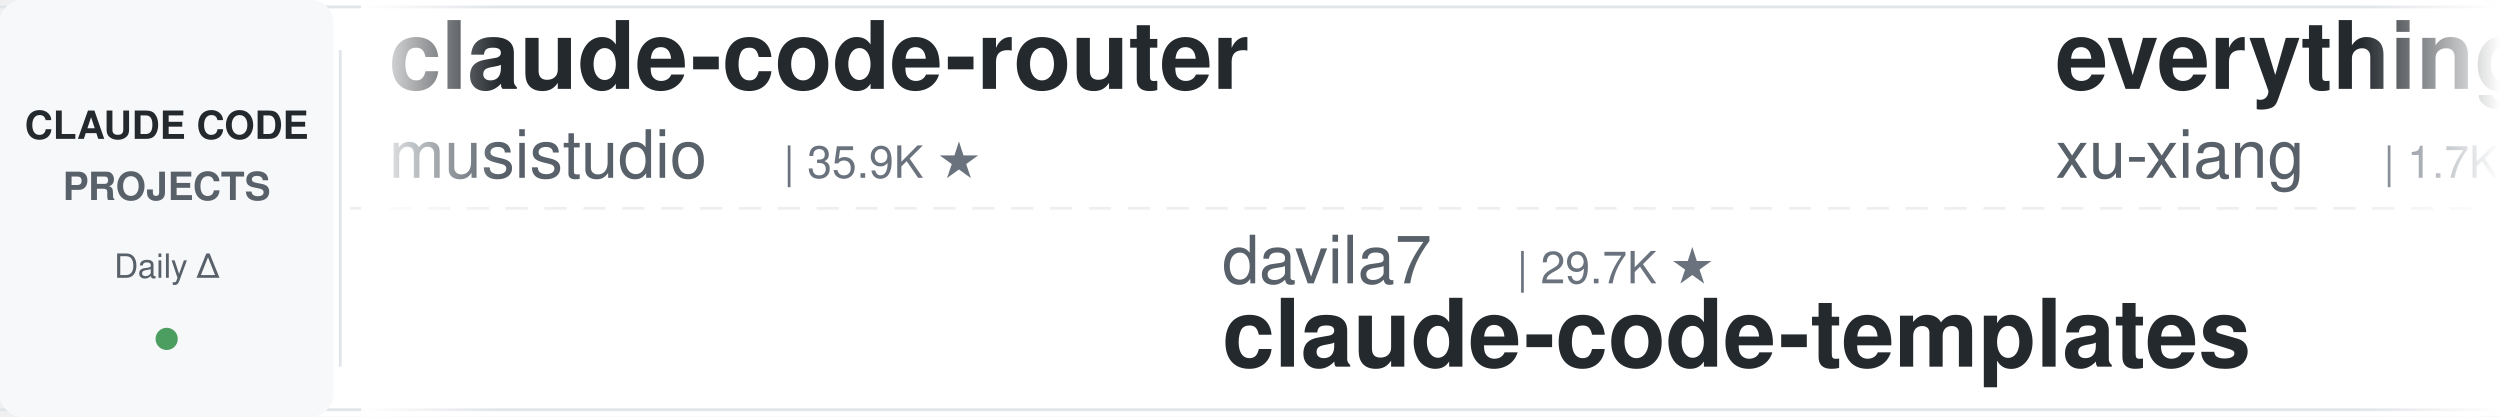
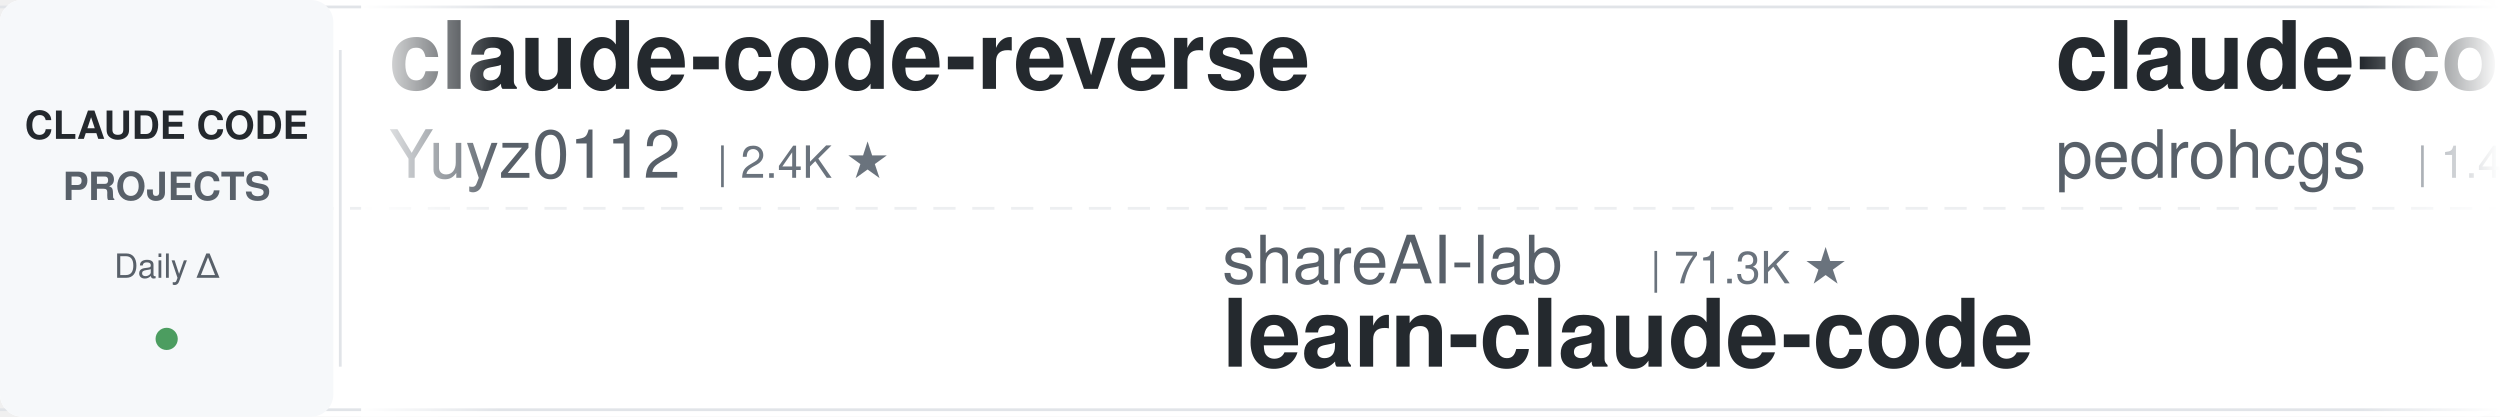
<svg xmlns="http://www.w3.org/2000/svg" width="900" height="150">
  <defs>
    <linearGradient id="leftFade" x1="0%" y1="0%" x2="100%" y2="0%">
      <stop offset="0%" style="stop-color:#ffffff;stop-opacity:1" />
      <stop offset="100%" style="stop-color:#ffffff;stop-opacity:0" />
    </linearGradient>
    <linearGradient id="rightFade" x1="0%" y1="0%" x2="100%" y2="0%">
      <stop offset="0%" style="stop-color:#ffffff;stop-opacity:0" />
      <stop offset="100%" style="stop-color:#ffffff;stop-opacity:1" />
    </linearGradient>
  </defs>
  <rect width="900" height="150" fill="#ffffff" rx="8" />
  <rect x="0" y="2" width="900" height="1" fill="#e1e4e8" />
  <rect x="0" y="147" width="900" height="1" fill="#e1e4e8" />
  <line x1="0" y1="75" x2="900" y2="75" stroke="#e1e4e8" stroke-width="1" stroke-dasharray="8 6" opacity="0.6" />
  <rect x="0" y="0" width="120" height="150" fill="#f6f8fa" rx="8" />
  <text x="60" y="50" font-family="-apple-system, BlinkMacSystemFont, 'Segoe UI', Helvetica, Arial, sans-serif" font-size="14" font-weight="600" fill="#24292e" text-anchor="middle">CLAUDE CODE</text>
  <text x="60" y="72" font-family="-apple-system, BlinkMacSystemFont, 'Segoe UI', Helvetica, Arial, sans-serif" font-size="14" font-weight="600" fill="#586069" text-anchor="middle">PROJECTS</text>
  <text x="60" y="100" font-family="-apple-system, BlinkMacSystemFont, 'Segoe UI', Helvetica, Arial, sans-serif" font-size="12" font-weight="500" fill="#586069" text-anchor="middle">Daily Δ</text>
  <circle cx="60" cy="122" r="4" fill="#22863a" opacity="0.8" />
  <rect x="122" y="18" width="1" height="114" fill="#e1e4e8" />
  <clipPath id="tickerClip">
    <rect x="130" y="0" width="770" height="150" />
  </clipPath>
  <g clip-path="url(#tickerClip)">
    <g id="tickerItems">
      <animateTransform attributeName="transform" attributeType="XML" type="translate" from="0 0" to="-3000 0" dur="54s" repeatCount="indefinite" />
      <g transform="translate(0, 0)">
-         <text x="140" y="32" font-family="-apple-system, BlinkMacSystemFont, 'Segoe UI', Helvetica, Arial, sans-serif" font-size="34" font-weight="600" fill="#24292e">claude-code-router</text>
-         <text x="140" y="64" font-family="-apple-system, BlinkMacSystemFont, 'Segoe UI', Helvetica, Arial, sans-serif" font-size="24" font-weight="400" fill="#586069">musistudio</text>
-         <text x="282" y="64" font-family="-apple-system, BlinkMacSystemFont, 'Segoe UI', Helvetica, Arial, sans-serif" font-size="16" font-weight="500" fill="#6a737d">| 35.9K ★</text>
+         <text x="140" y="32" font-family="-apple-system, BlinkMacSystemFont, 'Segoe UI', Helvetica, Arial, sans-serif" font-size="34" font-weight="600" fill="#24292e">claude-code-reverse</text>
+         <text x="140" y="64" font-family="-apple-system, BlinkMacSystemFont, 'Segoe UI', Helvetica, Arial, sans-serif" font-size="24" font-weight="400" fill="#586069">Yuyz0112</text>
+         <text x="258" y="64" font-family="-apple-system, BlinkMacSystemFont, 'Segoe UI', Helvetica, Arial, sans-serif" font-size="16" font-weight="500" fill="#6a737d">| 2.4K ★</text>
      </g>
      <g transform="translate(300, 0)">
-         <text x="140" y="102" font-family="-apple-system, BlinkMacSystemFont, 'Segoe UI', Helvetica, Arial, sans-serif" font-size="24" font-weight="400" fill="#586069">davila7</text>
-         <text x="246" y="102" font-family="-apple-system, BlinkMacSystemFont, 'Segoe UI', Helvetica, Arial, sans-serif" font-size="16" font-weight="500" fill="#6a737d">| 29.7K ★</text>
-         <text x="140" y="132" font-family="-apple-system, BlinkMacSystemFont, 'Segoe UI', Helvetica, Arial, sans-serif" font-size="34" font-weight="600" fill="#24292e">claude-code-templates</text>
+         <text x="140" y="102" font-family="-apple-system, BlinkMacSystemFont, 'Segoe UI', Helvetica, Arial, sans-serif" font-size="24" font-weight="400" fill="#586069">shareAI-lab</text>
+         <text x="294" y="102" font-family="-apple-system, BlinkMacSystemFont, 'Segoe UI', Helvetica, Arial, sans-serif" font-size="16" font-weight="500" fill="#6a737d">| 71.3K ★</text>
+         <text x="140" y="132" font-family="-apple-system, BlinkMacSystemFont, 'Segoe UI', Helvetica, Arial, sans-serif" font-size="34" font-weight="600" fill="#24292e">learn-claude-code</text>
      </g>
      <g transform="translate(600, 0)">
+         <text x="140" y="32" font-family="-apple-system, BlinkMacSystemFont, 'Segoe UI', Helvetica, Arial, sans-serif" font-size="34" font-weight="600" fill="#24292e">claude-code-my-workflow</text>
+         <text x="140" y="64" font-family="-apple-system, BlinkMacSystemFont, 'Segoe UI', Helvetica, Arial, sans-serif" font-size="24" font-weight="400" fill="#586069">pedrohcgs</text>
+         <text x="270" y="64" font-family="-apple-system, BlinkMacSystemFont, 'Segoe UI', Helvetica, Arial, sans-serif" font-size="16" font-weight="500" fill="#6a737d">| 1.4K ★</text>
+       </g>
+       <g transform="translate(900, 0)">
+         <text x="140" y="102" font-family="-apple-system, BlinkMacSystemFont, 'Segoe UI', Helvetica, Arial, sans-serif" font-size="24" font-weight="400" fill="#586069">anthropics</text>
+         <text x="282" y="102" font-family="-apple-system, BlinkMacSystemFont, 'Segoe UI', Helvetica, Arial, sans-serif" font-size="16" font-weight="500" fill="#6a737d">| 8.4K ★</text>
+         <text x="140" y="132" font-family="-apple-system, BlinkMacSystemFont, 'Segoe UI', Helvetica, Arial, sans-serif" font-size="34" font-weight="600" fill="#24292e">claude-code-action</text>
+       </g>
+       <g transform="translate(1200, 0)">
+         <text x="140" y="32" font-family="-apple-system, BlinkMacSystemFont, 'Segoe UI', Helvetica, Arial, sans-serif" font-size="34" font-weight="600" fill="#24292e">andrej-karpathy-skills</text>
+         <text x="140" y="64" font-family="-apple-system, BlinkMacSystemFont, 'Segoe UI', Helvetica, Arial, sans-serif" font-size="24" font-weight="400" fill="#586069">multica-ai</text>
+         <text x="282" y="64" font-family="-apple-system, BlinkMacSystemFont, 'Segoe UI', Helvetica, Arial, sans-serif" font-size="16" font-weight="500" fill="#6a737d">| 193.6K ★</text>
+       </g>
+       <g transform="translate(1500, 0)">
+         <text x="140" y="102" font-family="-apple-system, BlinkMacSystemFont, 'Segoe UI', Helvetica, Arial, sans-serif" font-size="24" font-weight="400" fill="#586069">jqueryscript</text>
+         <text x="306" y="102" font-family="-apple-system, BlinkMacSystemFont, 'Segoe UI', Helvetica, Arial, sans-serif" font-size="16" font-weight="500" fill="#6a737d">| 467 ★</text>
+         <text x="140" y="132" font-family="-apple-system, BlinkMacSystemFont, 'Segoe UI', Helvetica, Arial, sans-serif" font-size="34" font-weight="600" fill="#24292e">awesome-claude-code</text>
+       </g>
+       <g transform="translate(1800, 0)">
        <text x="140" y="32" font-family="-apple-system, BlinkMacSystemFont, 'Segoe UI', Helvetica, Arial, sans-serif" font-size="34" font-weight="600" fill="#24292e">everything-claude-code-z...</text>
        <text x="140" y="64" font-family="-apple-system, BlinkMacSystemFont, 'Segoe UI', Helvetica, Arial, sans-serif" font-size="24" font-weight="400" fill="#586069">xu-xiang</text>
        <text x="258" y="64" font-family="-apple-system, BlinkMacSystemFont, 'Segoe UI', Helvetica, Arial, sans-serif" font-size="16" font-weight="500" fill="#6a737d">| 1.7K ★</text>
      </g>
-       <g transform="translate(900, 0)">
-         <text x="140" y="102" font-family="-apple-system, BlinkMacSystemFont, 'Segoe UI', Helvetica, Arial, sans-serif" font-size="24" font-weight="400" fill="#586069">Yuyz0112</text>
-         <text x="258" y="102" font-family="-apple-system, BlinkMacSystemFont, 'Segoe UI', Helvetica, Arial, sans-serif" font-size="16" font-weight="500" fill="#6a737d">| 2.4K ★</text>
-         <text x="140" y="132" font-family="-apple-system, BlinkMacSystemFont, 'Segoe UI', Helvetica, Arial, sans-serif" font-size="34" font-weight="600" fill="#24292e">claude-code-reverse</text>
-       </g>
-       <g transform="translate(1200, 0)">
-         <text x="140" y="32" font-family="-apple-system, BlinkMacSystemFont, 'Segoe UI', Helvetica, Arial, sans-serif" font-size="34" font-weight="600" fill="#24292e">claude-code-action</text>
-         <text x="140" y="64" font-family="-apple-system, BlinkMacSystemFont, 'Segoe UI', Helvetica, Arial, sans-serif" font-size="24" font-weight="400" fill="#586069">anthropics</text>
-         <text x="282" y="64" font-family="-apple-system, BlinkMacSystemFont, 'Segoe UI', Helvetica, Arial, sans-serif" font-size="16" font-weight="500" fill="#6a737d">| 8.4K ★</text>
-       </g>
-       <g transform="translate(1500, 0)">
-         <text x="140" y="102" font-family="-apple-system, BlinkMacSystemFont, 'Segoe UI', Helvetica, Arial, sans-serif" font-size="24" font-weight="400" fill="#586069">huangserva</text>
-         <text x="282" y="102" font-family="-apple-system, BlinkMacSystemFont, 'Segoe UI', Helvetica, Arial, sans-serif" font-size="16" font-weight="500" fill="#6a737d">| 621 ★</text>
-         <text x="140" y="132" font-family="-apple-system, BlinkMacSystemFont, 'Segoe UI', Helvetica, Arial, sans-serif" font-size="34" font-weight="600" fill="#24292e">claude-code-cli</text>
-       </g>
-       <g transform="translate(1800, 0)">
-         <text x="140" y="32" font-family="-apple-system, BlinkMacSystemFont, 'Segoe UI', Helvetica, Arial, sans-serif" font-size="34" font-weight="600" fill="#24292e">claude-code-engineering</text>
-         <text x="140" y="64" font-family="-apple-system, BlinkMacSystemFont, 'Segoe UI', Helvetica, Arial, sans-serif" font-size="24" font-weight="400" fill="#586069">huangjia2019</text>
-         <text x="306" y="64" font-family="-apple-system, BlinkMacSystemFont, 'Segoe UI', Helvetica, Arial, sans-serif" font-size="16" font-weight="500" fill="#6a737d">| 990 ★</text>
-       </g>
      <g transform="translate(2100, 0)">
-         <text x="140" y="102" font-family="-apple-system, BlinkMacSystemFont, 'Segoe UI', Helvetica, Arial, sans-serif" font-size="24" font-weight="400" fill="#586069">Windy3f3f3f3f</text>
-         <text x="318" y="102" font-family="-apple-system, BlinkMacSystemFont, 'Segoe UI', Helvetica, Arial, sans-serif" font-size="16" font-weight="500" fill="#6a737d">| 2.4K ★</text>
-         <text x="140" y="132" font-family="-apple-system, BlinkMacSystemFont, 'Segoe UI', Helvetica, Arial, sans-serif" font-size="34" font-weight="600" fill="#24292e">claude-code-from-scratch</text>
+         <text x="140" y="102" font-family="-apple-system, BlinkMacSystemFont, 'Segoe UI', Helvetica, Arial, sans-serif" font-size="24" font-weight="400" fill="#586069">krusemediallc</text>
+         <text x="318" y="102" font-family="-apple-system, BlinkMacSystemFont, 'Segoe UI', Helvetica, Arial, sans-serif" font-size="16" font-weight="500" fill="#6a737d">| 1.0K ★</text>
+         <text x="140" y="132" font-family="-apple-system, BlinkMacSystemFont, 'Segoe UI', Helvetica, Arial, sans-serif" font-size="34" font-weight="600" fill="#24292e">arcads-claude-code</text>
      </g>
      <g transform="translate(2400, 0)">
-         <text x="140" y="32" font-family="-apple-system, BlinkMacSystemFont, 'Segoe UI', Helvetica, Arial, sans-serif" font-size="34" font-weight="600" fill="#24292e">claude-code-transcripts</text>
-         <text x="140" y="64" font-family="-apple-system, BlinkMacSystemFont, 'Segoe UI', Helvetica, Arial, sans-serif" font-size="24" font-weight="400" fill="#586069">simonw</text>
-         <text x="234" y="64" font-family="-apple-system, BlinkMacSystemFont, 'Segoe UI', Helvetica, Arial, sans-serif" font-size="16" font-weight="500" fill="#6a737d">| 1.6K ★</text>
+         <text x="140" y="32" font-family="-apple-system, BlinkMacSystemFont, 'Segoe UI', Helvetica, Arial, sans-serif" font-size="34" font-weight="600" fill="#24292e">claude-code-system-promp...</text>
+         <text x="140" y="64" font-family="-apple-system, BlinkMacSystemFont, 'Segoe UI', Helvetica, Arial, sans-serif" font-size="24" font-weight="400" fill="#586069">Piebald-AI</text>
+         <text x="282" y="64" font-family="-apple-system, BlinkMacSystemFont, 'Segoe UI', Helvetica, Arial, sans-serif" font-size="16" font-weight="500" fill="#6a737d">| 11.9K ★</text>
      </g>
      <g transform="translate(2700, 0)">
-         <text x="140" y="102" font-family="-apple-system, BlinkMacSystemFont, 'Segoe UI', Helvetica, Arial, sans-serif" font-size="24" font-weight="400" fill="#586069">VILA-Lab</text>
-         <text x="258" y="102" font-family="-apple-system, BlinkMacSystemFont, 'Segoe UI', Helvetica, Arial, sans-serif" font-size="16" font-weight="500" fill="#6a737d">| 1.9K ★</text>
-         <text x="140" y="132" font-family="-apple-system, BlinkMacSystemFont, 'Segoe UI', Helvetica, Arial, sans-serif" font-size="34" font-weight="600" fill="#24292e">Dive-into-Claude-Code</text>
+         <text x="140" y="102" font-family="-apple-system, BlinkMacSystemFont, 'Segoe UI', Helvetica, Arial, sans-serif" font-size="24" font-weight="400" fill="#586069">oboard</text>
+         <text x="234" y="102" font-family="-apple-system, BlinkMacSystemFont, 'Segoe UI', Helvetica, Arial, sans-serif" font-size="16" font-weight="500" fill="#6a737d">| 3.3K ★</text>
+         <text x="140" y="132" font-family="-apple-system, BlinkMacSystemFont, 'Segoe UI', Helvetica, Arial, sans-serif" font-size="34" font-weight="600" fill="#24292e">claude-code-rev</text>
      </g>
      <g transform="translate(3000, 0)">
-         <text x="140" y="32" font-family="-apple-system, BlinkMacSystemFont, 'Segoe UI', Helvetica, Arial, sans-serif" font-size="34" font-weight="600" fill="#24292e">claude-code-router</text>
-         <text x="140" y="64" font-family="-apple-system, BlinkMacSystemFont, 'Segoe UI', Helvetica, Arial, sans-serif" font-size="24" font-weight="400" fill="#586069">musistudio</text>
-         <text x="282" y="64" font-family="-apple-system, BlinkMacSystemFont, 'Segoe UI', Helvetica, Arial, sans-serif" font-size="16" font-weight="500" fill="#6a737d">| 35.9K ★</text>
+         <text x="140" y="32" font-family="-apple-system, BlinkMacSystemFont, 'Segoe UI', Helvetica, Arial, sans-serif" font-size="34" font-weight="600" fill="#24292e">claude-code-reverse</text>
+         <text x="140" y="64" font-family="-apple-system, BlinkMacSystemFont, 'Segoe UI', Helvetica, Arial, sans-serif" font-size="24" font-weight="400" fill="#586069">Yuyz0112</text>
+         <text x="258" y="64" font-family="-apple-system, BlinkMacSystemFont, 'Segoe UI', Helvetica, Arial, sans-serif" font-size="16" font-weight="500" fill="#6a737d">| 2.4K ★</text>
      </g>
      <g transform="translate(3300, 0)">
-         <text x="140" y="102" font-family="-apple-system, BlinkMacSystemFont, 'Segoe UI', Helvetica, Arial, sans-serif" font-size="24" font-weight="400" fill="#586069">davila7</text>
-         <text x="246" y="102" font-family="-apple-system, BlinkMacSystemFont, 'Segoe UI', Helvetica, Arial, sans-serif" font-size="16" font-weight="500" fill="#6a737d">| 29.7K ★</text>
-         <text x="140" y="132" font-family="-apple-system, BlinkMacSystemFont, 'Segoe UI', Helvetica, Arial, sans-serif" font-size="34" font-weight="600" fill="#24292e">claude-code-templates</text>
+         <text x="140" y="102" font-family="-apple-system, BlinkMacSystemFont, 'Segoe UI', Helvetica, Arial, sans-serif" font-size="24" font-weight="400" fill="#586069">shareAI-lab</text>
+         <text x="294" y="102" font-family="-apple-system, BlinkMacSystemFont, 'Segoe UI', Helvetica, Arial, sans-serif" font-size="16" font-weight="500" fill="#6a737d">| 71.3K ★</text>
+         <text x="140" y="132" font-family="-apple-system, BlinkMacSystemFont, 'Segoe UI', Helvetica, Arial, sans-serif" font-size="34" font-weight="600" fill="#24292e">learn-claude-code</text>
      </g>
      <g transform="translate(3600, 0)">
-         <text x="140" y="32" font-family="-apple-system, BlinkMacSystemFont, 'Segoe UI', Helvetica, Arial, sans-serif" font-size="34" font-weight="600" fill="#24292e">everything-claude-code-z...</text>
-         <text x="140" y="64" font-family="-apple-system, BlinkMacSystemFont, 'Segoe UI', Helvetica, Arial, sans-serif" font-size="24" font-weight="400" fill="#586069">xu-xiang</text>
-         <text x="258" y="64" font-family="-apple-system, BlinkMacSystemFont, 'Segoe UI', Helvetica, Arial, sans-serif" font-size="16" font-weight="500" fill="#6a737d">| 1.7K ★</text>
+         <text x="140" y="32" font-family="-apple-system, BlinkMacSystemFont, 'Segoe UI', Helvetica, Arial, sans-serif" font-size="34" font-weight="600" fill="#24292e">claude-code-my-workflow</text>
+         <text x="140" y="64" font-family="-apple-system, BlinkMacSystemFont, 'Segoe UI', Helvetica, Arial, sans-serif" font-size="24" font-weight="400" fill="#586069">pedrohcgs</text>
+         <text x="270" y="64" font-family="-apple-system, BlinkMacSystemFont, 'Segoe UI', Helvetica, Arial, sans-serif" font-size="16" font-weight="500" fill="#6a737d">| 1.4K ★</text>
      </g>
      <g transform="translate(3900, 0)">
-         <text x="140" y="102" font-family="-apple-system, BlinkMacSystemFont, 'Segoe UI', Helvetica, Arial, sans-serif" font-size="24" font-weight="400" fill="#586069">Yuyz0112</text>
-         <text x="258" y="102" font-family="-apple-system, BlinkMacSystemFont, 'Segoe UI', Helvetica, Arial, sans-serif" font-size="16" font-weight="500" fill="#6a737d">| 2.4K ★</text>
-         <text x="140" y="132" font-family="-apple-system, BlinkMacSystemFont, 'Segoe UI', Helvetica, Arial, sans-serif" font-size="34" font-weight="600" fill="#24292e">claude-code-reverse</text>
+         <text x="140" y="102" font-family="-apple-system, BlinkMacSystemFont, 'Segoe UI', Helvetica, Arial, sans-serif" font-size="24" font-weight="400" fill="#586069">anthropics</text>
+         <text x="282" y="102" font-family="-apple-system, BlinkMacSystemFont, 'Segoe UI', Helvetica, Arial, sans-serif" font-size="16" font-weight="500" fill="#6a737d">| 8.4K ★</text>
+         <text x="140" y="132" font-family="-apple-system, BlinkMacSystemFont, 'Segoe UI', Helvetica, Arial, sans-serif" font-size="34" font-weight="600" fill="#24292e">claude-code-action</text>
      </g>
    </g>
  </g>
  <rect x="130" y="0" width="50" height="150" fill="url(#leftFade)" />
  <rect x="850" y="0" width="50" height="150" fill="url(#rightFade)" />
</svg>
